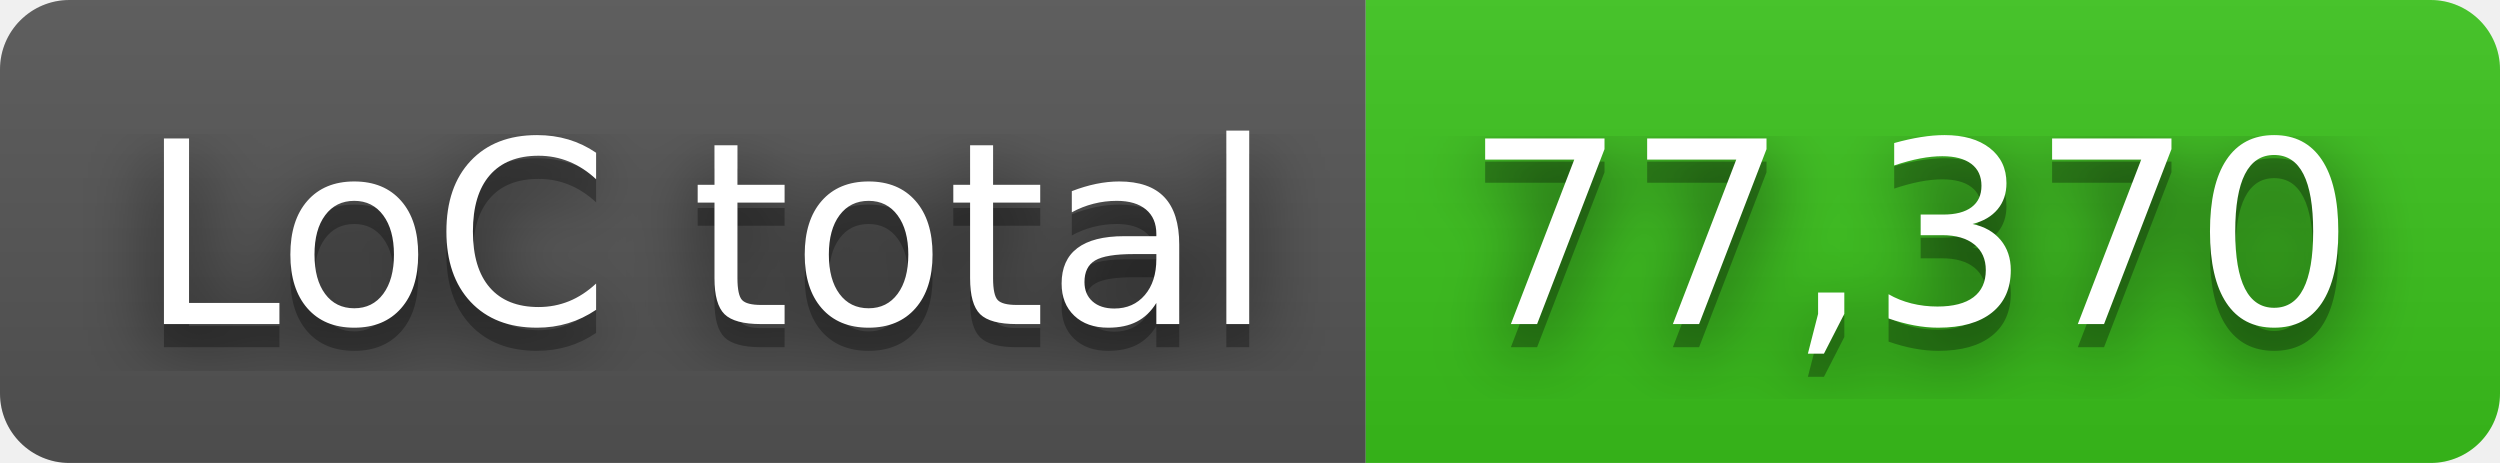
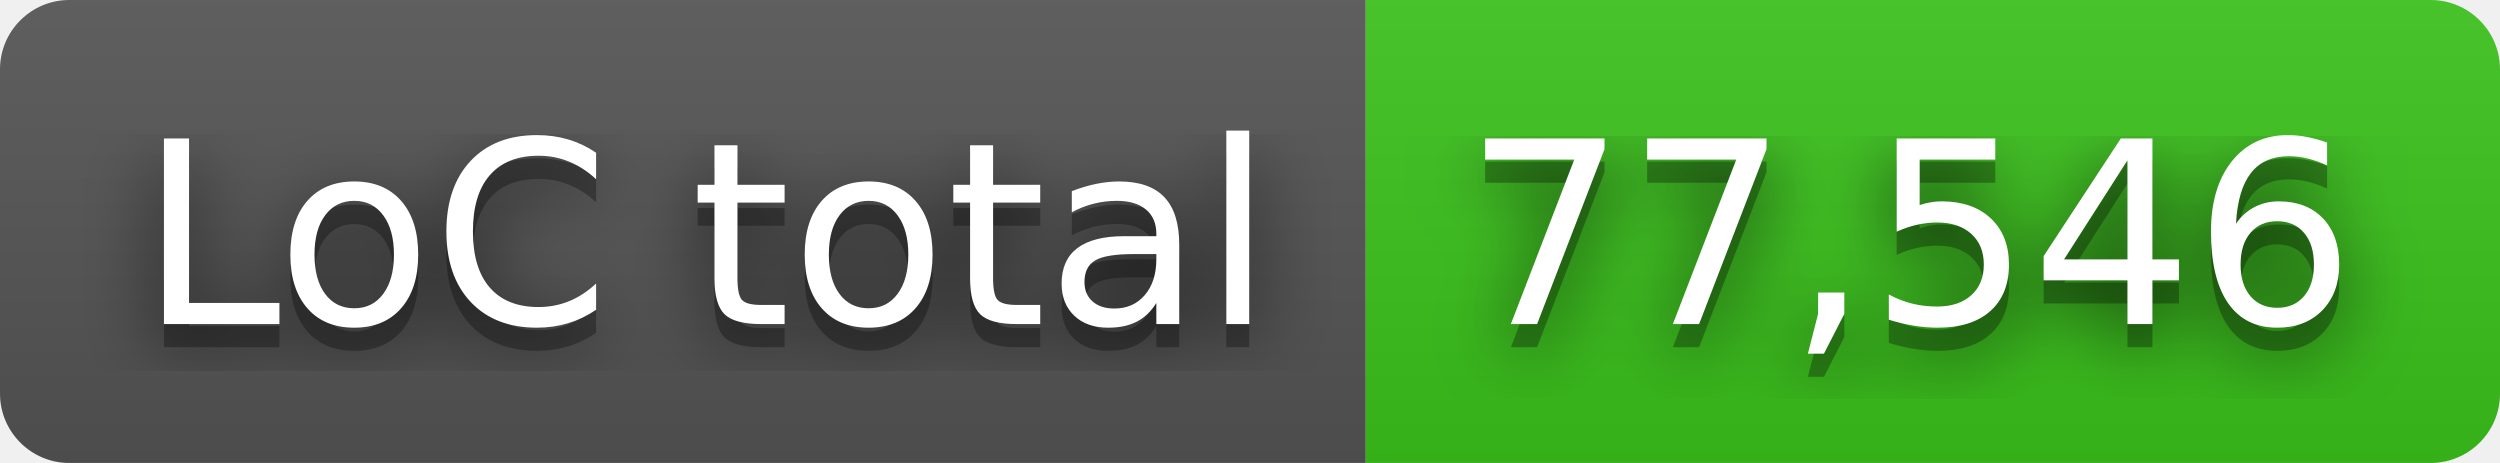
- <svg xmlns="http://www.w3.org/2000/svg" width="108" height="20" role="img" aria-label="LoC total: 77,370">
+ <svg xmlns="http://www.w3.org/2000/svg" width="108" height="20" role="img" aria-label="LoC total: 77,546">
  <filter id="blur">
    <feGaussianBlur in="SourceGraphic" stdDeviation="16" />
  </filter>
  <linearGradient id="s" x2="0" y2="100%">
    <stop offset="0" stop-color="#bbb" stop-opacity=".1" />
    <stop offset="1" stop-opacity=".1" />
  </linearGradient>
  <clipPath id="r">
    <rect width="108" height="20" rx="3" fill="#fff" />
  </clipPath>
  <g clip-path="url(#r)">
    <rect width="59" height="20" fill="#555" />
    <rect x="59" width="49" height="20" fill="#3bc41c" />
    <rect width="108" height="20" fill="url(#s)" />
  </g>
  <g fill="#fff" text-anchor="middle" font-family="Verdana,Geneva,DejaVu Sans,sans-serif" text-rendering="geometricPrecision" font-size="110">
    <text aria-hidden="true" x="305" y="150" fill="#010101" fill-opacity=".80" filter="url(#blur)" transform="scale(.1)" textLength="490">LoC total</text>
    <text aria-hidden="true" x="305" y="150" fill="#010101" fill-opacity=".3" transform="scale(.1)" textLength="490">LoC total</text>
    <text x="305" y="140" transform="scale(.1)" fill="#fff" textLength="490">LoC total</text>
-     <text aria-hidden="true" x="825" y="150" fill="#010101" fill-opacity=".80" filter="url(#blur)" transform="scale(.1)" textLength="390">77,370</text>
-     <text aria-hidden="true" x="825" y="150" fill="#010101" fill-opacity=".3" transform="scale(.1)" textLength="390">77,370</text>
-     <text x="825" y="140" transform="scale(.1)" fill="#fff" textLength="390">77,370</text>
+     <text aria-hidden="true" x="825" y="150" fill="#010101" fill-opacity=".80" filter="url(#blur)" transform="scale(.1)" textLength="390">77,546</text>
+     <text aria-hidden="true" x="825" y="150" fill="#010101" fill-opacity=".3" transform="scale(.1)" textLength="390">77,546</text>
+     <text x="825" y="140" transform="scale(.1)" fill="#fff" textLength="390">77,546</text>
  </g>
</svg>
